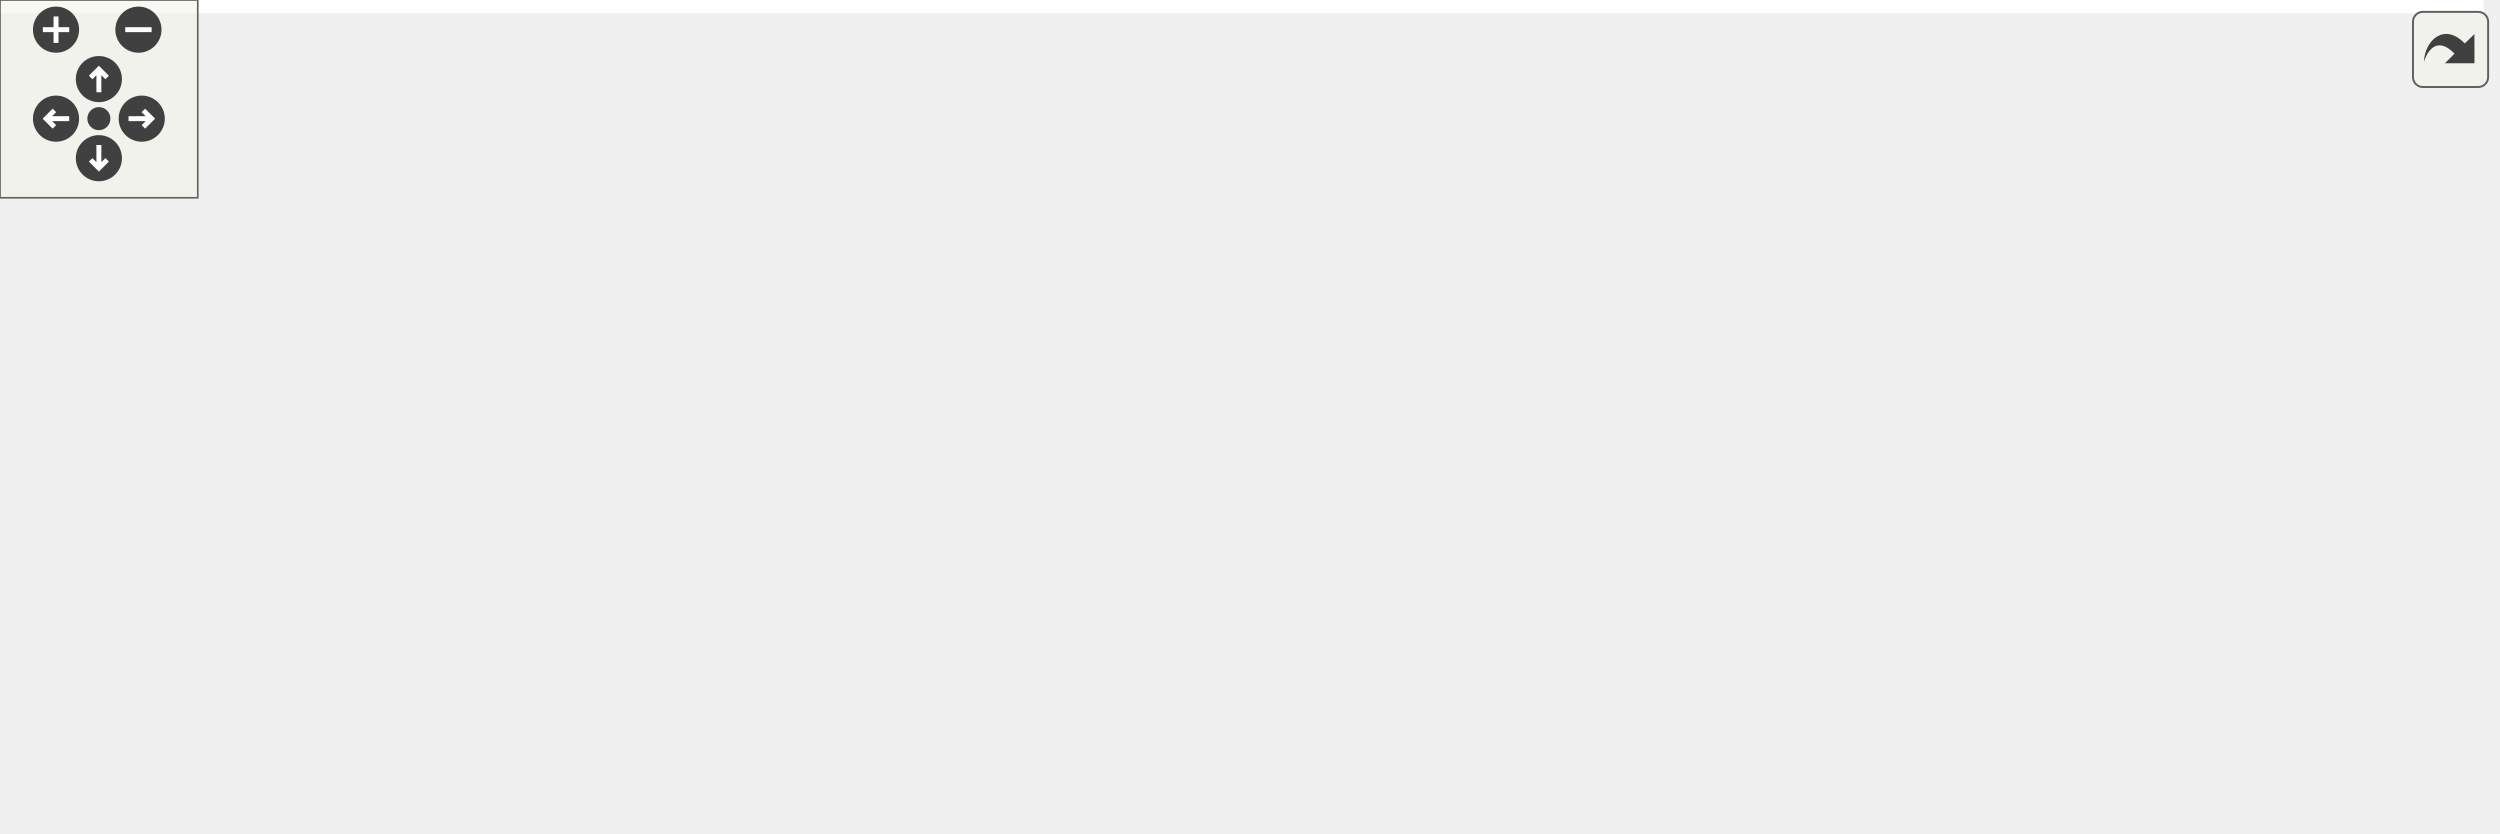
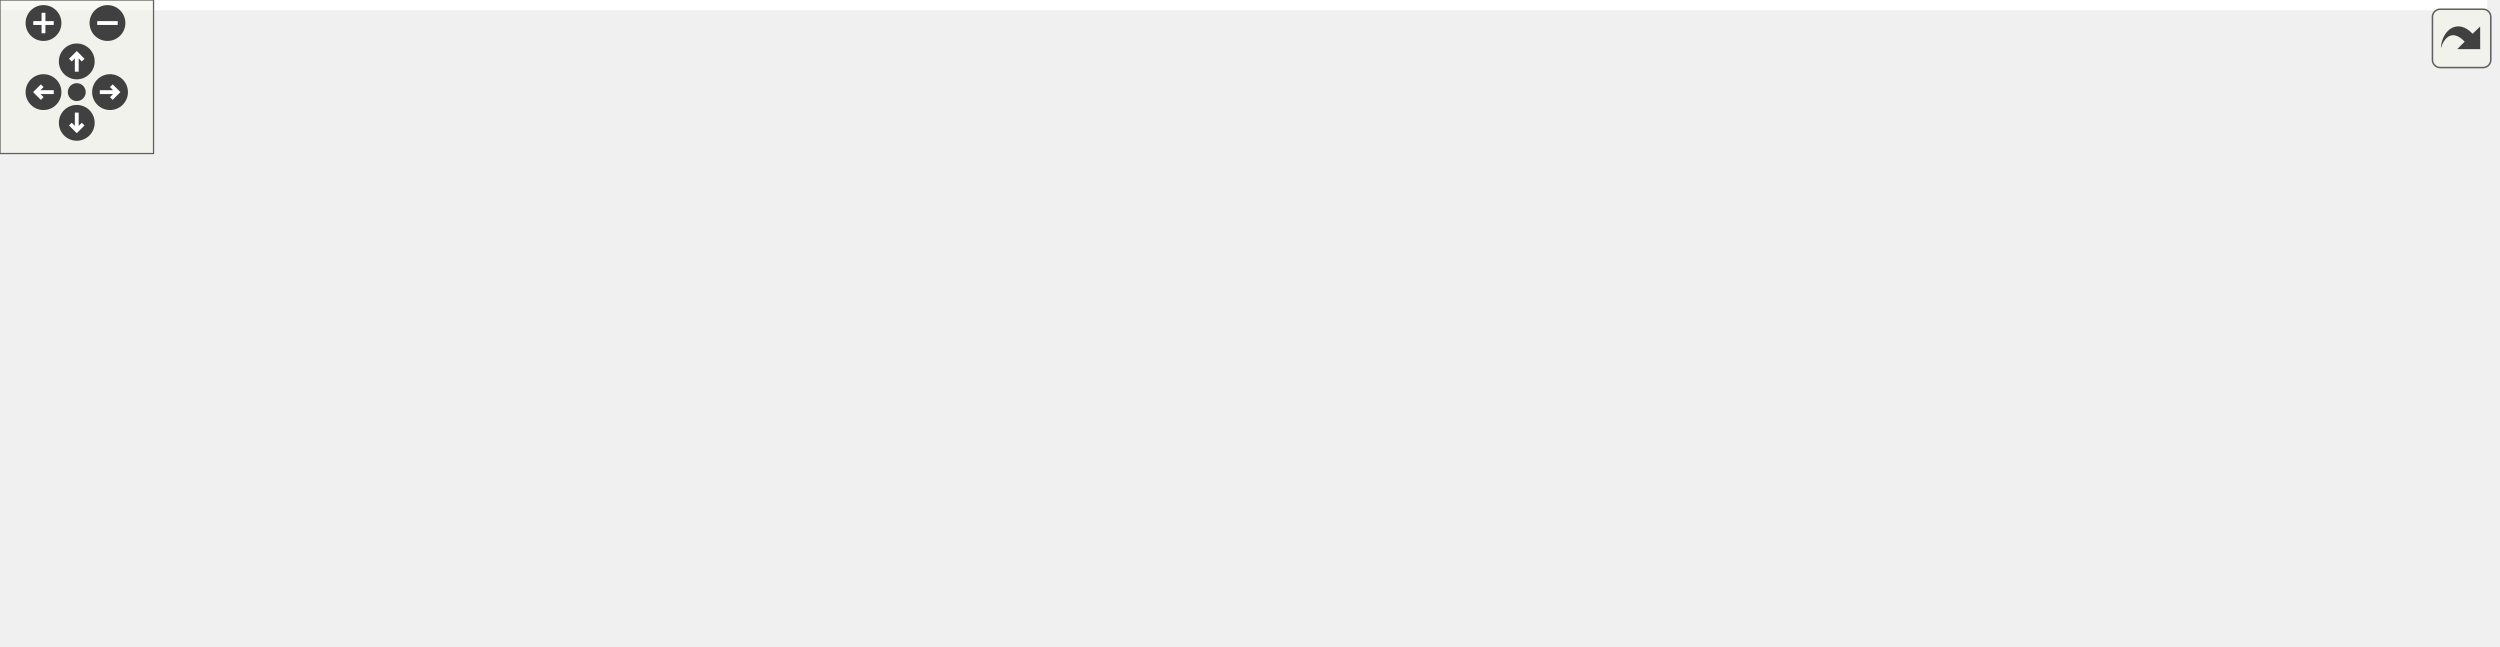
<svg xmlns="http://www.w3.org/2000/svg" xmlns:xlink="http://www.w3.org/1999/xlink" id="main" version="1.1" xml:space="preserve">
  <style type="text/css">
.edge:hover path { stroke: red; }
.edge:hover polygon { stroke: red; fill: red; }
</style>
  <defs>
    <circle id="rim" cx="0" cy="0" r="7" />
    <circle id="rim2" cx="0" cy="0" r="3.5" />
    <g id="zoomPlus">
      <use xlink:href="#rim" fill="#404040">
        <set attributeName="fill" to="#808080" begin="zoomplus.mouseover" end="zoomplus.mouseout" />
      </use>
      <path d="M-4,0h8M0,-4v8" fill="none" stroke="white" stroke-width="1.5" pointer-events="none" />
    </g>
    <g id="zoomMin">
      <use xlink:href="#rim" fill="#404040">
        <set attributeName="fill" to="#808080" begin="zoomminus.mouseover" end="zoomminus.mouseout" />
      </use>
      <path d="M-4,0h8" fill="none" stroke="white" stroke-width="1.5" pointer-events="none" />
    </g>
    <g id="dirArrow">
      <path fill="none" stroke="white" stroke-width="1.5" d="M0,-3.0v7 M-2.5,-0.5L0,-3.0L2.5,-0.5" />
    </g>
    <g id="resetDef">
      <use xlink:href="#rim2" fill="#404040">
        <set attributeName="fill" to="#808080" begin="reset.mouseover" end="reset.mouseout" />
      </use>
    </g>
  </defs>
  <svg id="graph" class="graph">
    <g id="viewport">
-       <polygon fill="white" stroke="transparent" points="-4,4 -4,-192 753.5,-192 753.5,4 -4,4" />
+       <polygon fill="white" stroke="transparent" points="-4,4 -4,-192 972,-192 972,4 -4,4" />
      <g id="node1" class="node">
        <g id="a_node1">
          <a xlink:title="Mesh-based instanced rendering for spheres.">
-             <polygon fill="#bfbfbf" stroke="black" points="498.5,-168.5 498.5,-187.5 661.5,-187.5 661.5,-168.5 498.5,-168.5" />
-             <text text-anchor="middle" x="580" y="-175.5" font-family="Helvetica,sans-Serif" font-size="10.00">include/instanced_rendering.h</text>
+             <polygon fill="#bfbfbf" stroke="black" points="354.5,-168.5 354.5,-187.5 517.5,-187.5 517.5,-168.5 354.5,-168.5" />
+             <text text-anchor="middle" x="436" y="-175.5" font-family="Helvetica,sans-Serif" font-size="10.00">include/instanced_rendering.h</text>
          </a>
        </g>
      </g>
      <g id="node2" class="node">
        <g id="a_node2">
          <a xlink:href="scene_8h.html" target="_top" xlink:title=" ">
-             <polygon fill="white" stroke="black" points="404,-112.5 404,-131.5 496,-131.5 496,-112.5 404,-112.5" />
-             <text text-anchor="middle" x="450" y="-119.5" font-family="Helvetica,sans-Serif" font-size="10.00">include/scene.h</text>
+             <polygon fill="white" stroke="black" points="390,-112.5 390,-131.5 482,-131.5 482,-112.5 390,-112.5" />
+             <text text-anchor="middle" x="436" y="-119.5" font-family="Helvetica,sans-Serif" font-size="10.00">include/scene.h</text>
          </a>
        </g>
      </g>
      <g id="edge1" class="edge">
-         <path fill="none" stroke="midnightblue" d="M549.91,-164.5C525.54,-154.38 491.86,-140.39 470.5,-131.52" />
-         <polygon fill="midnightblue" stroke="midnightblue" points="548.82,-167.84 559.4,-168.44 551.51,-161.38 548.82,-167.84" />
+         <path fill="none" stroke="midnightblue" d="M436,-157.8C436,-148.91 436,-138.78 436,-131.75" />
+         <polygon fill="midnightblue" stroke="midnightblue" points="432.5,-158.08 436,-168.08 439.5,-158.08 432.5,-158.08" />
      </g>
      <g id="node12" class="node">
        <g id="a_node12">
-           <a xlink:href="scene_8c.html" target="_top" xlink:title=" ">
-             <polygon fill="white" stroke="black" points="600.5,-56.5 600.5,-75.5 671.5,-75.5 671.5,-56.5 600.5,-56.5" />
-             <text text-anchor="middle" x="636" y="-63.5" font-family="Helvetica,sans-Serif" font-size="10.00">src/scene.c</text>
-           </a>
-         </g>
-       </g>
-       <g id="edge16" class="edge">
-         <path fill="none" stroke="midnightblue" d="M583.79,-158.24C586.97,-144.84 592.24,-126.68 600,-112 607.39,-98.03 619.37,-84.16 627.46,-75.59" />
-         <polygon fill="midnightblue" stroke="midnightblue" points="580.34,-157.66 581.61,-168.18 587.17,-159.16 580.34,-157.66" />
+           <a xlink:href="scene__init_8c.html" target="_top" xlink:title=" ">
+             <polygon fill="white" stroke="black" points="0,-0.5 0,-19.5 92,-19.5 92,-0.5 0,-0.5" />
+             <text text-anchor="middle" x="46" y="-7.5" font-family="Helvetica,sans-Serif" font-size="10.00">src/scene_init.c</text>
+           </a>
+         </g>
+       </g>
+       <g id="edge23" class="edge">
+         <path fill="none" stroke="midnightblue" d="M344.22,-172.33C288.46,-167.05 216.74,-155.83 157,-132 116.01,-115.65 103.28,-109.88 75,-76 60.59,-58.74 52.01,-33.17 48.26,-19.83" />
+         <polygon fill="midnightblue" stroke="midnightblue" points="344.17,-175.84 354.44,-173.25 344.79,-168.87 344.17,-175.84" />
      </g>
      <g id="node13" class="node">
        <g id="a_node13">
+           <a xlink:href="scene__nbody_8c.html" target="_top" xlink:title=" ">
+             <polygon fill="white" stroke="black" points="127,-0.5 127,-19.5 231,-19.5 231,-0.5 127,-0.5" />
+             <text text-anchor="middle" x="179" y="-7.5" font-family="Helvetica,sans-Serif" font-size="10.00">src/scene_nbody.c</text>
+           </a>
+         </g>
+       </g>
+       <g id="edge24" class="edge">
+         <path fill="none" stroke="midnightblue" d="M371.66,-166.73C284.24,-151.3 135.11,-119.29 103,-76 85.21,-52.01 125.63,-30.92 154.08,-19.65" />
+         <polygon fill="midnightblue" stroke="midnightblue" points="371.29,-170.21 381.74,-168.48 372.49,-163.32 371.29,-170.21" />
+       </g>
+       <g id="node15" class="node">
+         <g id="a_node15">
+           <a xlink:href="scene__cleanup_8c.html" target="_top" xlink:title=" ">
+             <polygon fill="white" stroke="black" points="854,-56.5 854,-75.5 968,-75.5 968,-56.5 854,-56.5" />
+             <text text-anchor="middle" x="911" y="-63.5" font-family="Helvetica,sans-Serif" font-size="10.00">src/scene_cleanup.c</text>
+           </a>
+         </g>
+       </g>
+       <g id="edge22" class="edge">
+         <path fill="none" stroke="midnightblue" d="M452.69,-161.59C470.42,-146.21 499.99,-123.27 530,-112 661.91,-62.44 705.18,-93.52 845,-76 847.87,-75.64 850.81,-75.27 853.77,-74.88" />
+         <polygon fill="midnightblue" stroke="midnightblue" points="450.12,-159.19 444.98,-168.45 454.78,-164.42 450.12,-159.19" />
+       </g>
+       <g id="node17" class="node">
+         <g id="a_node17">
          <a xlink:href="instanced__rendering_8c.html" target="_top" xlink:title=" ">
-             <polygon fill="white" stroke="black" points="608.5,-112.5 608.5,-131.5 749.5,-131.5 749.5,-112.5 608.5,-112.5" />
-             <text text-anchor="middle" x="679" y="-119.5" font-family="Helvetica,sans-Serif" font-size="10.00">src/instanced_rendering.c</text>
-           </a>
-         </g>
-       </g>
-       <g id="edge15" class="edge">
-         <path fill="none" stroke="midnightblue" d="M604.84,-163.45C623.11,-153.48 647.42,-140.23 663.13,-131.65" />
-         <polygon fill="midnightblue" stroke="midnightblue" points="603.01,-160.46 595.91,-168.32 606.36,-166.61 603.01,-160.46" />
+             <polygon fill="white" stroke="black" points="538.5,-112.5 538.5,-131.5 679.5,-131.5 679.5,-112.5 538.5,-112.5" />
+             <text text-anchor="middle" x="609" y="-119.5" font-family="Helvetica,sans-Serif" font-size="10.00">src/instanced_rendering.c</text>
+           </a>
+         </g>
+       </g>
+       <g id="edge21" class="edge">
+         <path fill="none" stroke="midnightblue" d="M473.05,-165.44C505.66,-155.26 552.41,-140.66 581.72,-131.52" />
+         <polygon fill="midnightblue" stroke="midnightblue" points="471.92,-162.12 463.41,-168.44 474,-168.8 471.92,-162.12" />
      </g>
      <g id="node3" class="node">
        <g id="a_node3">
          <a xlink:href="app_8h.html" target="_top" xlink:title=" ">
-             <polygon fill="white" stroke="black" points="214,-56.5 214,-75.5 296,-75.5 296,-56.5 214,-56.5" />
-             <text text-anchor="middle" x="255" y="-63.5" font-family="Helvetica,sans-Serif" font-size="10.00">include/app.h</text>
+             <polygon fill="white" stroke="black" points="502,-56.5 502,-75.5 584,-75.5 584,-56.5 502,-56.5" />
+             <text text-anchor="middle" x="543" y="-63.5" font-family="Helvetica,sans-Serif" font-size="10.00">include/app.h</text>
          </a>
        </g>
      </g>
      <g id="edge2" class="edge">
-         <path fill="none" stroke="midnightblue" d="M409.19,-109.7C372.39,-99.51 319.07,-84.74 285.75,-75.52" />
-         <polygon fill="midnightblue" stroke="midnightblue" points="408.53,-113.15 419.1,-112.44 410.4,-106.4 408.53,-113.15" />
+         <path fill="none" stroke="midnightblue" d="M462.3,-107.73C482.11,-97.73 508.71,-84.31 525.85,-75.65" />
+         <polygon fill="midnightblue" stroke="midnightblue" points="460.54,-104.69 453.19,-112.32 463.7,-110.94 460.54,-104.69" />
      </g>
      <g id="node4" class="node">
        <g id="a_node4">
          <a xlink:href="app_8c.html" target="_top" xlink:title=" ">
-             <polygon fill="white" stroke="black" points="420,-0.5 420,-19.5 480,-19.5 480,-0.5 420,-0.5" />
-             <text text-anchor="middle" x="450" y="-7.5" font-family="Helvetica,sans-Serif" font-size="10.00">src/app.c</text>
-           </a>
-         </g>
-       </g>
-       <g id="edge11" class="edge">
-         <path fill="none" stroke="midnightblue" d="M450,-102.35C450,-78.25 450,-37.31 450,-19.59" />
-         <polygon fill="midnightblue" stroke="midnightblue" points="446.5,-102.37 450,-112.37 453.5,-102.37 446.5,-102.37" />
+             <polygon fill="white" stroke="black" points="351,-0.5 351,-19.5 411,-19.5 411,-0.5 351,-0.5" />
+             <text text-anchor="middle" x="381" y="-7.5" font-family="Helvetica,sans-Serif" font-size="10.00">src/app.c</text>
+           </a>
+         </g>
+       </g>
+       <g id="edge14" class="edge">
+         <path fill="none" stroke="midnightblue" d="M432.55,-102.23C429.61,-88.84 424.63,-70.67 417,-56 409.71,-41.98 397.7,-28.12 389.58,-19.57" />
+         <polygon fill="midnightblue" stroke="midnightblue" points="429.15,-103.07 434.55,-112.18 436.01,-101.69 429.15,-103.07" />
      </g>
      <g id="node5" class="node">
        <g id="a_node5">
          <a xlink:href="app__input_8c.html" target="_top" xlink:title=" ">
-             <polygon fill="white" stroke="black" points="0,-0.5 0,-19.5 90,-19.5 90,-0.5 0,-0.5" />
-             <text text-anchor="middle" x="45" y="-7.5" font-family="Helvetica,sans-Serif" font-size="10.00">src/app_input.c</text>
-           </a>
-         </g>
-       </g>
-       <g id="edge12" class="edge">
-         <path fill="none" stroke="midnightblue" d="M393.74,-114C343.59,-106.97 268.5,-94.52 205,-76 151.75,-60.47 91.91,-33.44 62.81,-19.64" />
-         <polygon fill="midnightblue" stroke="midnightblue" points="393.36,-117.48 403.74,-115.37 394.31,-110.54 393.36,-117.48" />
+             <polygon fill="white" stroke="black" points="429,-0.5 429,-19.5 519,-19.5 519,-0.5 429,-0.5" />
+             <text text-anchor="middle" x="474" y="-7.5" font-family="Helvetica,sans-Serif" font-size="10.00">src/app_input.c</text>
+           </a>
+         </g>
+       </g>
+       <g id="edge15" class="edge">
+         <path fill="none" stroke="midnightblue" d="M442.33,-102.67C450.64,-78.62 464.88,-37.39 471.03,-19.59" />
+         <polygon fill="midnightblue" stroke="midnightblue" points="438.94,-101.77 438.98,-112.37 445.56,-104.06 438.94,-101.77" />
      </g>
      <g id="node9" class="node">
        <g id="a_node9">
          <a xlink:href="renderer_8h.html" target="_top" xlink:title=" ">
-             <polygon fill="white" stroke="black" points="478,-56.5 478,-75.5 582,-75.5 582,-56.5 478,-56.5" />
-             <text text-anchor="middle" x="530" y="-63.5" font-family="Helvetica,sans-Serif" font-size="10.00">include/renderer.h</text>
+             <polygon fill="white" stroke="black" points="304,-56.5 304,-75.5 408,-75.5 408,-56.5 304,-56.5" />
+             <text text-anchor="middle" x="356" y="-63.5" font-family="Helvetica,sans-Serif" font-size="10.00">include/renderer.h</text>
          </a>
        </g>
      </g>
      <g id="edge8" class="edge">
-         <path fill="none" stroke="midnightblue" d="M471.3,-106.62C485.92,-96.76 504.83,-83.99 517.18,-75.65" />
-         <polygon fill="midnightblue" stroke="midnightblue" points="469.18,-103.83 462.85,-112.32 473.1,-109.63 469.18,-103.83" />
+         <path fill="none" stroke="midnightblue" d="M414.7,-106.62C400.08,-96.76 381.17,-83.99 368.82,-75.65" />
+         <polygon fill="midnightblue" stroke="midnightblue" points="412.9,-109.63 423.15,-112.32 416.82,-103.83 412.9,-109.63" />
      </g>
      <g id="node11" class="node">
        <g id="a_node11">
+           <a xlink:href="scene__internal_8h.html" target="_top" xlink:title="Internal declarations shared across scene_*.c translation units.">
+             <polygon fill="white" stroke="black" points="112.5,-56.5 112.5,-75.5 247.5,-75.5 247.5,-56.5 112.5,-56.5" />
+             <text text-anchor="middle" x="180" y="-63.5" font-family="Helvetica,sans-Serif" font-size="10.00">include/scene_internal.h</text>
+           </a>
+         </g>
+       </g>
+       <g id="edge11" class="edge">
+         <path fill="none" stroke="midnightblue" d="M385.49,-110.35C337.11,-100.14 265.05,-84.94 220.37,-75.52" />
+         <polygon fill="midnightblue" stroke="midnightblue" points="384.93,-113.8 395.44,-112.44 386.37,-106.95 384.93,-113.8" />
+       </g>
+       <g id="edge18" class="edge">
+         <path fill="none" stroke="midnightblue" d="M379.64,-118.15C297.52,-113.19 149.64,-101.04 103,-76 78.4,-62.8 59.46,-34.47 50.94,-19.96" />
+         <polygon fill="midnightblue" stroke="midnightblue" points="379.62,-121.65 389.81,-118.74 380.03,-114.66 379.62,-121.65" />
+       </g>
+       <g id="edge19" class="edge">
+         <path fill="none" stroke="midnightblue" d="M392.84,-109.67C364.5,-101.65 326.9,-89.86 295,-76 274.67,-67.17 219.59,-35.02 193.31,-19.5" />
+         <polygon fill="midnightblue" stroke="midnightblue" points="392.26,-113.15 402.83,-112.46 394.14,-106.4 392.26,-113.15" />
+       </g>
+       <g id="node14" class="node">
+         <g id="a_node14">
          <a xlink:href="env__manager_8c.html" target="_top" xlink:title=" ">
-             <polygon fill="white" stroke="black" points="314,-56.5 314,-75.5 422,-75.5 422,-56.5 314,-56.5" />
-             <text text-anchor="middle" x="368" y="-63.5" font-family="Helvetica,sans-Serif" font-size="10.00">src/env_manager.c</text>
-           </a>
-         </g>
-       </g>
-       <g id="edge13" class="edge">
-         <path fill="none" stroke="midnightblue" d="M428.17,-106.62C413.19,-96.76 393.8,-83.99 381.14,-75.65" />
-         <polygon fill="midnightblue" stroke="midnightblue" points="426.55,-109.75 436.83,-112.32 430.4,-103.9 426.55,-109.75" />
-       </g>
-       <g id="edge14" class="edge">
-         <path fill="none" stroke="midnightblue" d="M489.38,-109.57C524.47,-99.38 575.02,-84.7 606.67,-75.52" />
-         <polygon fill="midnightblue" stroke="midnightblue" points="488.1,-106.29 479.47,-112.44 490.05,-113.02 488.1,-106.29" />
+             <polygon fill="white" stroke="black" points="602,-56.5 602,-75.5 710,-75.5 710,-56.5 602,-56.5" />
+             <text text-anchor="middle" x="656" y="-63.5" font-family="Helvetica,sans-Serif" font-size="10.00">src/env_manager.c</text>
+           </a>
+         </g>
+       </g>
+       <g id="edge16" class="edge">
+         <path fill="none" stroke="midnightblue" d="M480.72,-110.02C522.28,-99.82 583.31,-84.84 621.3,-75.52" />
+         <polygon fill="midnightblue" stroke="midnightblue" points="479.74,-106.66 470.86,-112.44 481.41,-113.46 479.74,-106.66" />
+       </g>
+       <g id="edge17" class="edge">
+         <path fill="none" stroke="midnightblue" d="M492.17,-112.49C493.46,-112.32 494.74,-112.16 496,-112 650.7,-92.43 690.17,-94.54 845,-76 847.87,-75.66 850.81,-75.29 853.78,-74.92" />
+         <polygon fill="midnightblue" stroke="midnightblue" points="491.59,-109.04 482.16,-113.86 492.54,-115.98 491.59,-109.04" />
+       </g>
+       <g id="node16" class="node">
+         <g id="a_node16">
+           <a xlink:href="scene__render_8c.html" target="_top" xlink:title=" ">
+             <polygon fill="white" stroke="black" points="728.5,-56.5 728.5,-75.5 835.5,-75.5 835.5,-56.5 728.5,-56.5" />
+             <text text-anchor="middle" x="782" y="-63.5" font-family="Helvetica,sans-Serif" font-size="10.00">src/scene_render.c</text>
+           </a>
+         </g>
+       </g>
+       <g id="edge20" class="edge">
+         <path fill="none" stroke="midnightblue" d="M492.41,-112.2C557.64,-102.02 664.24,-85.38 728.3,-75.38" />
+         <polygon fill="midnightblue" stroke="midnightblue" points="491.64,-108.77 482.3,-113.77 492.72,-115.69 491.64,-108.77" />
      </g>
      <g id="edge3" class="edge">
-         <path fill="none" stroke="midnightblue" d="M295.87,-53.68C332.91,-43.43 386.63,-28.55 419.89,-19.34" />
-         <polygon fill="midnightblue" stroke="midnightblue" points="294.6,-50.4 285.9,-56.44 296.47,-57.15 294.6,-50.4" />
+         <path fill="none" stroke="midnightblue" d="M507.52,-53.17C477.01,-43 433.76,-28.59 406.55,-19.52" />
+         <polygon fill="midnightblue" stroke="midnightblue" points="506.74,-56.6 517.33,-56.44 508.95,-49.96 506.74,-56.6" />
      </g>
      <g id="edge4" class="edge">
-         <path fill="none" stroke="midnightblue" d="M211.81,-53.89C172.15,-43.7 114.23,-28.8 78.12,-19.52" />
-         <polygon fill="midnightblue" stroke="midnightblue" points="211.17,-57.34 221.72,-56.44 212.91,-50.56 211.17,-57.34" />
+         <path fill="none" stroke="midnightblue" d="M523.96,-50.1C511.54,-40.38 495.76,-28.03 485.29,-19.83" />
+         <polygon fill="midnightblue" stroke="midnightblue" points="521.88,-52.92 531.91,-56.32 526.2,-47.4 521.88,-52.92" />
      </g>
      <g id="node6" class="node">
        <g id="a_node6">
          <a xlink:href="app__ui_8c.html" target="_top" xlink:title=" ">
-             <polygon fill="white" stroke="black" points="242,-0.5 242,-19.5 316,-19.5 316,-0.5 242,-0.5" />
-             <text text-anchor="middle" x="279" y="-7.5" font-family="Helvetica,sans-Serif" font-size="10.00">src/app_ui.c</text>
+             <polygon fill="white" stroke="black" points="756,-0.5 756,-19.5 830,-19.5 830,-0.5 756,-0.5" />
+             <text text-anchor="middle" x="793" y="-7.5" font-family="Helvetica,sans-Serif" font-size="10.00">src/app_ui.c</text>
          </a>
        </g>
      </g>
      <g id="edge5" class="edge">
-         <path fill="none" stroke="midnightblue" d="M263.14,-46.69C267.18,-37.59 271.88,-27.01 275.11,-19.75" />
-         <polygon fill="midnightblue" stroke="midnightblue" points="259.83,-45.52 258.96,-56.08 266.22,-48.37 259.83,-45.52" />
+         <path fill="none" stroke="midnightblue" d="M592.47,-54.31C640.46,-43.95 712.21,-28.45 755.61,-19.08" />
+         <polygon fill="midnightblue" stroke="midnightblue" points="591.65,-50.91 582.61,-56.44 593.13,-57.75 591.65,-50.91" />
      </g>
      <g id="node7" class="node">
        <g id="a_node7">
          <a xlink:href="main_8c.html" target="_top" xlink:title=" ">
-             <polygon fill="white" stroke="black" points="334.5,-0.5 334.5,-19.5 401.5,-19.5 401.5,-0.5 334.5,-0.5" />
-             <text text-anchor="middle" x="368" y="-7.5" font-family="Helvetica,sans-Serif" font-size="10.00">src/main.c</text>
+             <polygon fill="white" stroke="black" points="537.5,-0.5 537.5,-19.5 604.5,-19.5 604.5,-0.5 537.5,-0.5" />
+             <text text-anchor="middle" x="571" y="-7.5" font-family="Helvetica,sans-Serif" font-size="10.00">src/main.c</text>
          </a>
        </g>
      </g>
      <g id="edge6" class="edge">
-         <path fill="none" stroke="midnightblue" d="M282,-52.1C303.11,-42.01 331.86,-28.27 350.18,-19.52" />
-         <polygon fill="midnightblue" stroke="midnightblue" points="280.42,-48.97 272.91,-56.44 283.44,-55.29 280.42,-48.97" />
+         <path fill="none" stroke="midnightblue" d="M552.34,-46.98C557.09,-37.82 562.66,-27.09 566.46,-19.75" />
+         <polygon fill="midnightblue" stroke="midnightblue" points="549.12,-45.59 547.62,-56.08 555.33,-48.82 549.12,-45.59" />
      </g>
      <g id="node8" class="node">
        <g id="a_node8">
          <a xlink:href="tracy__manager_8c.html" target="_top" xlink:title=" ">
-             <polygon fill="white" stroke="black" points="108.5,-0.5 108.5,-19.5 223.5,-19.5 223.5,-0.5 108.5,-0.5" />
-             <text text-anchor="middle" x="166" y="-7.5" font-family="Helvetica,sans-Serif" font-size="10.00">src/tracy_manager.c</text>
+             <polygon fill="white" stroke="black" points="622.5,-0.5 622.5,-19.5 737.5,-19.5 737.5,-0.5 622.5,-0.5" />
+             <text text-anchor="middle" x="680" y="-7.5" font-family="Helvetica,sans-Serif" font-size="10.00">src/tracy_manager.c</text>
          </a>
        </g>
      </g>
      <g id="edge7" class="edge">
-         <path fill="none" stroke="midnightblue" d="M231.76,-50.9C215.44,-41 194.13,-28.07 180.26,-19.65" />
-         <polygon fill="midnightblue" stroke="midnightblue" points="230.34,-54.13 240.7,-56.32 233.97,-48.14 230.34,-54.13" />
+         <path fill="none" stroke="midnightblue" d="M574.02,-52.77C599.76,-42.63 635.69,-28.47 658.39,-19.52" />
+         <polygon fill="midnightblue" stroke="midnightblue" points="572.73,-49.52 564.71,-56.44 575.29,-56.03 572.73,-49.52" />
      </g>
      <g id="edge9" class="edge">
-         <path fill="none" stroke="midnightblue" d="M508.7,-50.62C494.08,-40.76 475.17,-27.99 462.82,-19.65" />
-         <polygon fill="midnightblue" stroke="midnightblue" points="506.9,-53.63 517.15,-56.32 510.82,-47.83 506.9,-53.63" />
+         <path fill="none" stroke="midnightblue" d="M364.34,-46.98C368.58,-37.82 373.55,-27.09 376.95,-19.75" />
+         <polygon fill="midnightblue" stroke="midnightblue" points="361.15,-45.54 360.13,-56.08 367.51,-48.48 361.15,-45.54" />
      </g>
      <g id="node10" class="node">
        <g id="a_node10">
          <a xlink:href="renderer_8c.html" target="_top" xlink:title=" ">
-             <polygon fill="white" stroke="black" points="498.5,-0.5 498.5,-19.5 581.5,-19.5 581.5,-0.5 498.5,-0.5" />
-             <text text-anchor="middle" x="540" y="-7.5" font-family="Helvetica,sans-Serif" font-size="10.00">src/renderer.c</text>
+             <polygon fill="white" stroke="black" points="249.5,-0.5 249.5,-19.5 332.5,-19.5 332.5,-0.5 249.5,-0.5" />
+             <text text-anchor="middle" x="291" y="-7.5" font-family="Helvetica,sans-Serif" font-size="10.00">src/renderer.c</text>
          </a>
        </g>
      </g>
      <g id="edge10" class="edge">
-         <path fill="none" stroke="midnightblue" d="M533.5,-46.1C535.16,-37.14 537.06,-26.86 538.38,-19.75" />
-         <polygon fill="midnightblue" stroke="midnightblue" points="530.03,-45.61 531.65,-56.08 536.91,-46.89 530.03,-45.61" />
+         <path fill="none" stroke="midnightblue" d="M337.73,-49.82C326.08,-40.15 311.4,-27.95 301.63,-19.83" />
+         <polygon fill="midnightblue" stroke="midnightblue" points="335.63,-52.63 345.56,-56.32 340.1,-47.24 335.63,-52.63" />
+       </g>
+       <g id="edge12" class="edge">
+         <path fill="none" stroke="midnightblue" d="M149.32,-52.64C124.18,-42.5 89.25,-28.43 67.13,-19.52" />
+         <polygon fill="midnightblue" stroke="midnightblue" points="148.18,-55.95 158.77,-56.44 150.8,-49.46 148.18,-55.95" />
+       </g>
+       <g id="edge13" class="edge">
+         <path fill="none" stroke="midnightblue" d="M179.64,-45.8C179.48,-36.91 179.29,-26.78 179.16,-19.75" />
+         <polygon fill="midnightblue" stroke="midnightblue" points="176.15,-46.15 179.83,-56.08 183.15,-46.02 176.15,-46.15" />
      </g>
    </g>
  </svg>
  <g id="navigator" transform="translate(0 0)" fill="#404254">
    <rect fill="#f2f5e9" fill-opacity="0.5" stroke="#606060" stroke-width=".5" x="0" y="0" width="60" height="60" />
    <use id="zoomplus" xlink:href="#zoomPlus" x="17" y="9" />
    <use id="zoomminus" xlink:href="#zoomMin" x="42" y="9" />
    <use id="reset" xlink:href="#resetDef" x="30" y="36" />
    <g id="arrowUp" xlink:href="#dirArrow" transform="translate(30 24)">
      <use xlink:href="#rim" fill="#404040">
        <set attributeName="fill" to="#808080" begin="arrowUp.mouseover" end="arrowUp.mouseout" />
      </use>
      <path fill="none" stroke="white" stroke-width="1.5" d="M0,-3.0v7 M-2.5,-0.5L0,-3.0L2.5,-0.5" />
    </g>
    <g id="arrowRight" xlink:href="#dirArrow" transform="rotate(90) translate(36 -43)">
      <use xlink:href="#rim" fill="#404040">
        <set attributeName="fill" to="#808080" begin="arrowRight.mouseover" end="arrowRight.mouseout" />
      </use>
      <path fill="none" stroke="white" stroke-width="1.5" d="M0,-3.0v7 M-2.5,-0.5L0,-3.0L2.5,-0.5" />
    </g>
    <g id="arrowDown" xlink:href="#dirArrow" transform="rotate(180) translate(-30 -48)">
      <use xlink:href="#rim" fill="#404040">
        <set attributeName="fill" to="#808080" begin="arrowDown.mouseover" end="arrowDown.mouseout" />
      </use>
      <path fill="none" stroke="white" stroke-width="1.5" d="M0,-3.0v7 M-2.5,-0.5L0,-3.0L2.5,-0.5" />
    </g>
    <g id="arrowLeft" xlink:href="#dirArrow" transform="rotate(270) translate(-36 17)">
      <use xlink:href="#rim" fill="#404040">
        <set attributeName="fill" to="#808080" begin="arrowLeft.mouseover" end="arrowLeft.mouseout" />
      </use>
      <path fill="none" stroke="white" stroke-width="1.5" d="M0,-3.0v7 M-2.5,-0.5L0,-3.0L2.5,-0.5" />
    </g>
  </g>
  <svg viewBox="0 0 15 15" width="100%" height="30px" preserveAspectRatio="xMaxYMin meet">
    <g id="arrow_out" transform="scale(0.3 0.3)">
      <a xlink:href="instanced__rendering_8h__dep__incl_org.svg" target="_base">
        <rect id="button" ry="5" rx="5" y="6" x="6" height="38" width="38" fill="#f2f5e9" fill-opacity="0.5" stroke="#606060" stroke-width="1.0" />
        <path id="arrow" d="M 11.5,31.437 C 11.94,20.098 22.043,11.323 32.159,21.979 L 37.069,17.246 C 37.069,17.246 37.088,32 37.088,32 L 22.16,31.978 C 22.16,31.978 26.998,27.14 26.998,27.14 C 18.529,18.264 13.292,25.23 11.5,31.437 z" style="fill:#404040;" />
      </a>
    </g>
  </svg>
</svg>
